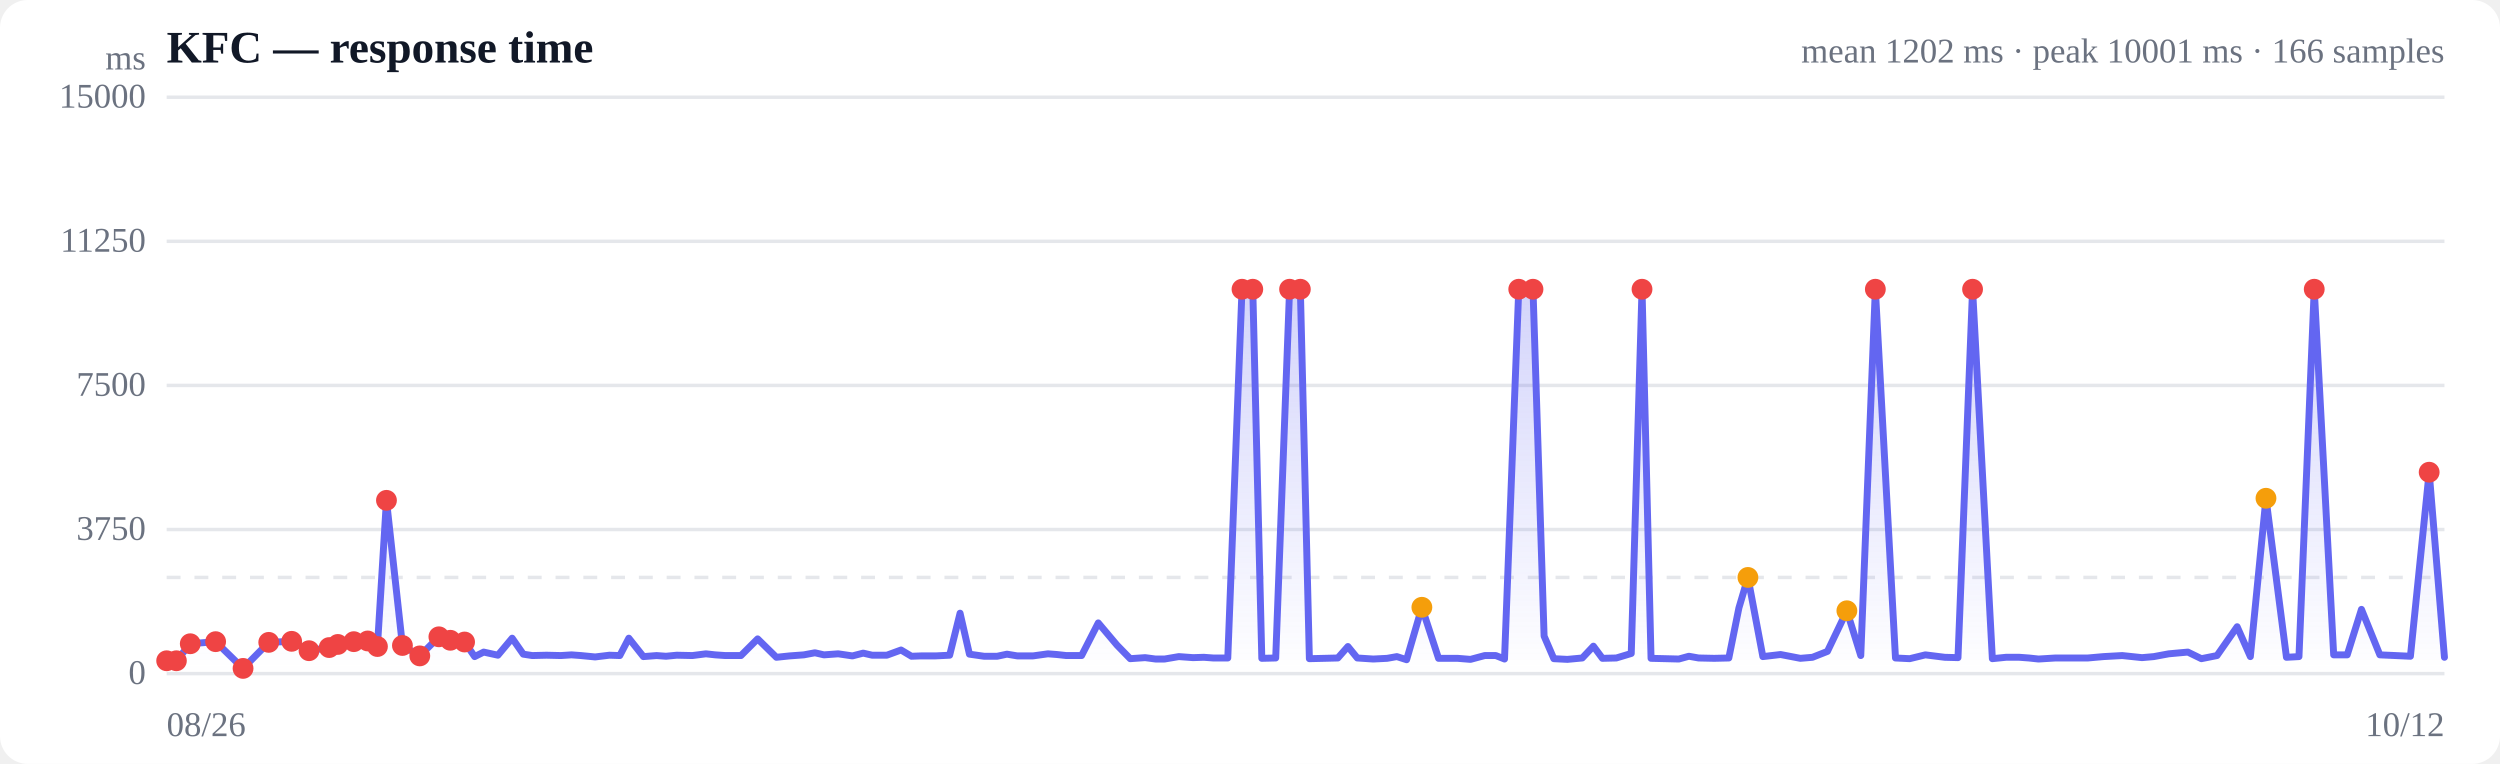
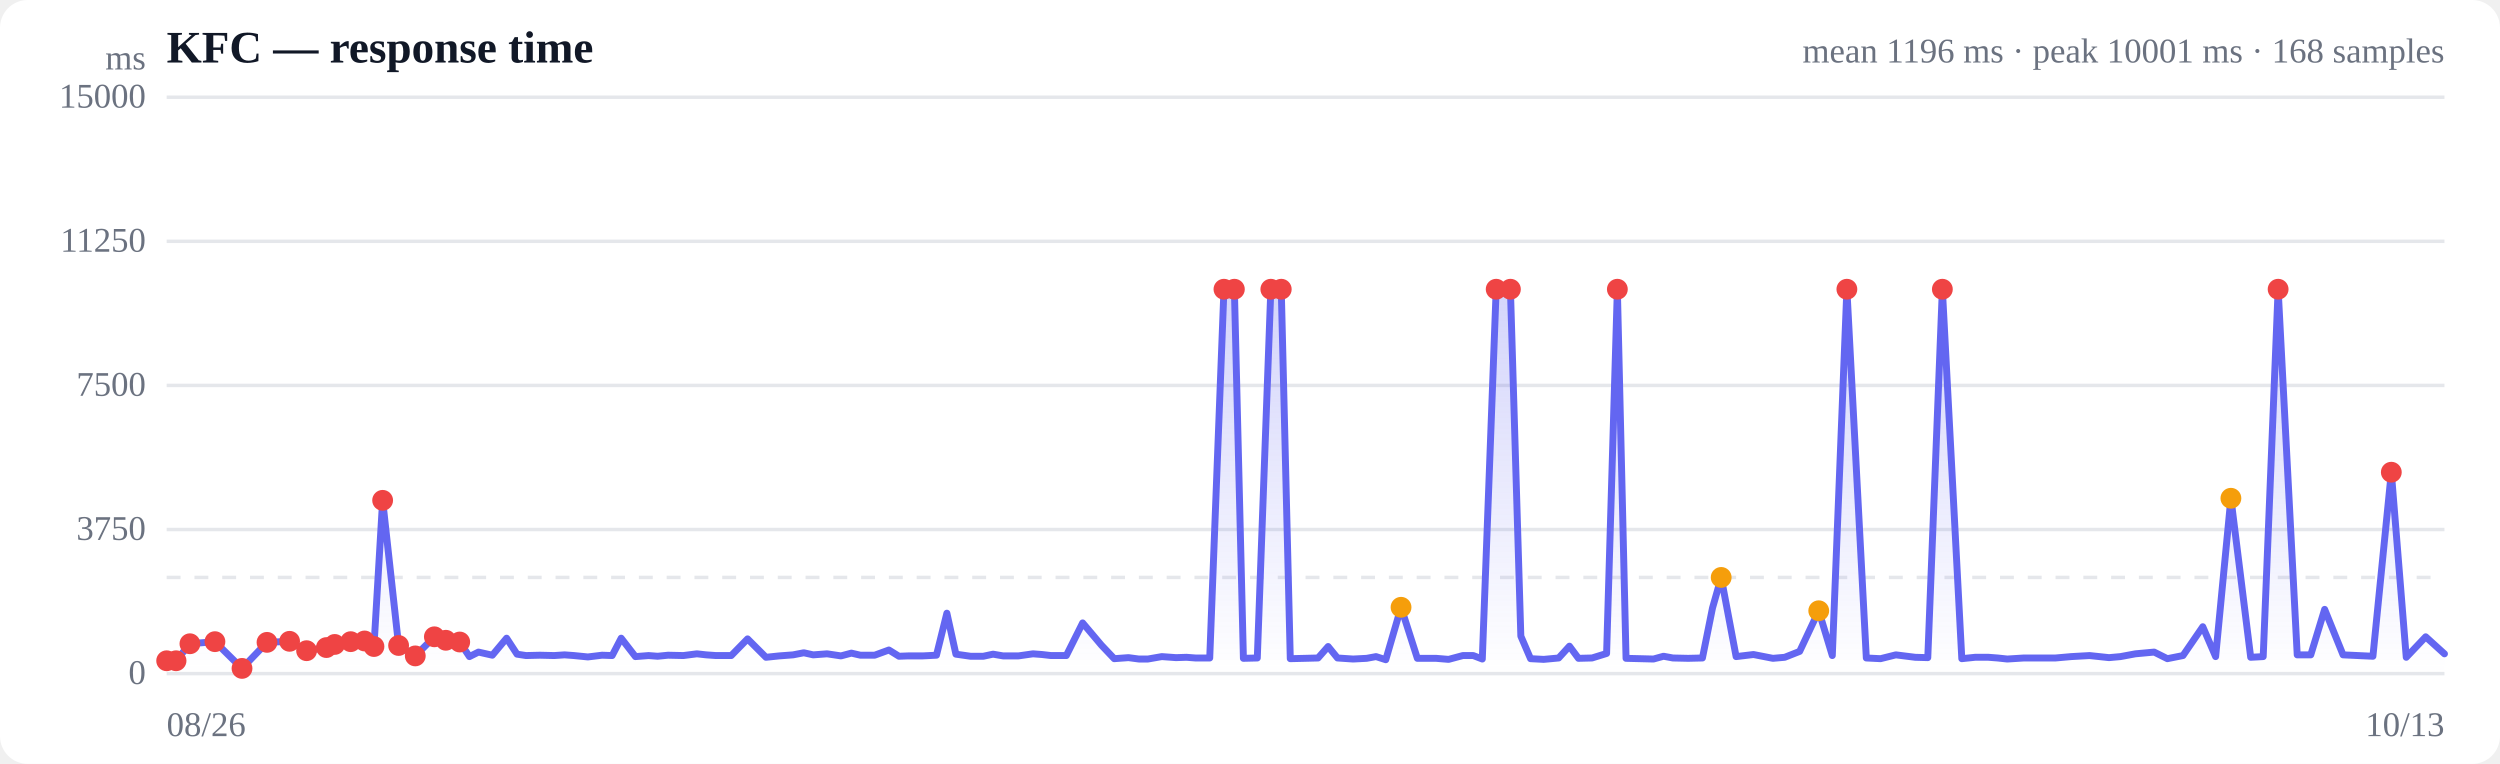
<svg xmlns="http://www.w3.org/2000/svg" viewBox="0 0 720 220" width="720" height="220" role="img" aria-label="Response time over time">
  <style>
  :root { color-scheme: light dark; }
  .bg { fill: #ffffff; }
  .grid { stroke: #e5e7eb; stroke-width: 1; }
  .axis { fill: #6b7280; font-size: 10px; }
  .title { fill: #111827; font-size: 13px; font-weight: 600; }
  .sub { fill: #6b7280; font-size: 10px; }
  .line { stroke: #6366f1; stroke-width: 2; fill: none; stroke-linejoin: round; stroke-linecap: round; }
  .area { fill: url(#fade); }
  .dot-degraded { fill: #f59e0b; }
  .dot-down { fill: #ef4444; }
  .empty { fill: #9ca3af; font-size: 12px; }
  @media (prefers-color-scheme: dark) {
    .bg { fill: #0b0f19; }
    .grid { stroke: #1f2937; }
    .axis, .sub { fill: #9ca3af; }
    .title { fill: #f3f4f6; }
    .line { stroke: #818cf8; }
  }
</style>
  <defs>
    <linearGradient id="fade" x1="0" y1="0" x2="0" y2="1">
      <stop offset="0%" stop-color="#6366f1" stop-opacity="0.28" />
      <stop offset="100%" stop-color="#6366f1" stop-opacity="0" />
    </linearGradient>
  </defs>
  <rect class="bg" width="720" height="220" rx="8" />
  <text class="title" x="48" y="18">KFC — response time</text>
-   <text class="sub" x="704" y="18" text-anchor="end">mean 1202 ms · peak 10001 ms · 166 samples</text>
+   <text class="sub" x="704" y="18" text-anchor="end">mean 1196 ms · peak 10001 ms · 168 samples</text>
  <line class="grid" x1="48" y1="194.0" x2="704" y2="194.0" />
  <text class="axis" x="42" y="197" text-anchor="end">0</text>
  <line class="grid" x1="48" y1="152.5" x2="704" y2="152.5" />
  <text class="axis" x="42" y="155.5" text-anchor="end">3750</text>
  <line class="grid" x1="48" y1="111.0" x2="704" y2="111.0" />
  <text class="axis" x="42" y="114" text-anchor="end">7500</text>
  <line class="grid" x1="48" y1="69.5" x2="704" y2="69.5" />
  <text class="axis" x="42" y="72.5" text-anchor="end">11250</text>
  <line class="grid" x1="48" y1="28.0" x2="704" y2="28.0" />
  <text class="axis" x="42" y="31" text-anchor="end">15000</text>
  <line class="grid" stroke-dasharray="4 4" x1="48" y1="166.3" x2="704" y2="166.3" />
-   <path class="area" d="M48.0,190.3 L48.0,190.3 L50.8,190.3 L54.8,185.4 L62.1,184.8 L70.0,192.5 L77.4,185.0 L84.0,184.7 L89.0,187.4 L94.8,186.5 L97.3,185.6 L101.9,184.8 L105.9,184.6 L108.7,186.2 L111.3,144.1 L115.9,185.9 L120.9,188.9 L126.4,183.4 L129.7,184.4 L133.8,184.9 L136.7,189.1 L139.3,187.8 L143.4,188.7 L147.5,183.8 L150.7,188.4 L153.3,188.8 L157.4,188.7 L161.5,188.8 L164.6,188.6 L167.3,188.8 L171.4,189.2 L175.5,188.7 L178.5,188.8 L181.1,183.8 L185.3,189.1 L189.1,188.8 L191.8,189.0 L194.9,188.7 L199.4,188.8 L203.3,188.3 L206.0,188.6 L208.9,188.8 L213.4,188.8 L218.2,184.0 L223.6,189.3 L227.4,188.9 L231.5,188.6 L234.7,188.0 L237.3,188.6 L241.4,188.3 L245.5,188.9 L248.6,188.1 L251.2,188.7 L255.4,188.7 L259.5,187.2 L262.5,189.0 L265.2,188.9 L269.4,188.9 L273.5,188.7 L276.5,176.6 L279.2,188.4 L283.4,189.0 L287.2,189.0 L290.0,188.4 L293.0,188.9 L297.5,188.9 L301.8,188.3 L304.4,188.5 L307.1,188.8 L311.5,188.8 L316.3,179.4 L321.7,185.8 L325.5,189.7 L329.8,189.4 L332.8,189.8 L335.4,189.8 L339.5,189.1 L343.6,189.4 L346.7,189.3 L349.4,189.5 L353.6,189.5 L357.7,83.3 L360.8,83.3 L363.4,189.6 L367.4,189.5 L371.4,83.3 L374.5,83.3 L377.1,189.7 L381.4,189.6 L385.3,189.5 L388.2,186.2 L390.9,189.5 L395.5,189.8 L399.5,189.6 L402.3,189.1 L405.1,190.0 L409.5,174.9 L414.3,189.6 L419.8,189.6 L423.5,189.9 L427.6,188.8 L430.8,188.8 L433.3,189.8 L437.4,83.3 L441.5,83.3 L444.7,183.2 L447.5,189.7 L451.4,189.9 L455.7,189.5 L458.9,186.1 L461.5,189.6 L465.5,189.5 L469.8,188.2 L472.9,83.3 L475.5,189.6 L479.6,189.7 L483.5,189.8 L486.4,189.0 L489.2,189.5 L493.7,189.6 L497.9,189.5 L500.8,175.1 L503.4,166.3 L507.7,189.1 L512.8,188.5 L518.5,189.6 L522.0,189.3 L526.3,187.6 L531.9,175.9 L535.9,188.8 L540.1,83.3 L545.9,189.5 L550.0,189.7 L554.5,188.6 L560.1,189.3 L563.9,189.4 L568.1,83.3 L573.8,189.7 L577.7,189.3 L581.6,189.3 L584.3,189.5 L587.1,189.8 L592.0,189.5 L596.0,189.5 L601.3,189.5 L605.8,189.1 L611.2,188.8 L616.9,189.4 L620.3,189.1 L624.6,188.3 L630.1,187.8 L634.0,189.7 L638.5,188.8 L644.3,180.5 L648.1,189.1 L652.6,143.5 L658.5,189.3 L662.1,189.1 L666.5,83.3 L672.1,188.6 L676.0,188.6 L680.1,175.5 L685.4,188.6 L689.9,188.8 L694.2,189.0 L699.6,136.0 L704.0,189.3 L704.0,194.0 L48.0,194.0 Z" />
-   <path class="line" d="M48.0,190.3 L50.8,190.3 L54.8,185.4 L62.1,184.8 L70.0,192.5 L77.4,185.0 L84.0,184.7 L89.0,187.4 L94.8,186.5 L97.3,185.6 L101.9,184.8 L105.9,184.6 L108.7,186.2 L111.3,144.1 L115.9,185.9 L120.9,188.9 L126.4,183.4 L129.7,184.4 L133.8,184.9 L136.7,189.1 L139.3,187.8 L143.4,188.7 L147.5,183.8 L150.7,188.4 L153.3,188.8 L157.4,188.7 L161.5,188.8 L164.6,188.6 L167.3,188.8 L171.4,189.2 L175.5,188.7 L178.5,188.8 L181.1,183.8 L185.3,189.1 L189.1,188.8 L191.8,189.0 L194.9,188.7 L199.4,188.8 L203.3,188.3 L206.0,188.6 L208.9,188.8 L213.4,188.8 L218.2,184.0 L223.6,189.3 L227.4,188.9 L231.5,188.6 L234.7,188.0 L237.3,188.6 L241.4,188.3 L245.5,188.9 L248.6,188.1 L251.2,188.7 L255.4,188.7 L259.5,187.2 L262.5,189.0 L265.2,188.9 L269.4,188.9 L273.5,188.7 L276.5,176.6 L279.2,188.4 L283.4,189.0 L287.2,189.0 L290.0,188.4 L293.0,188.9 L297.5,188.9 L301.8,188.3 L304.4,188.5 L307.1,188.8 L311.5,188.8 L316.3,179.4 L321.7,185.8 L325.5,189.7 L329.8,189.4 L332.8,189.8 L335.4,189.8 L339.5,189.1 L343.6,189.4 L346.7,189.3 L349.4,189.5 L353.6,189.5 L357.7,83.3 L360.8,83.3 L363.4,189.6 L367.4,189.5 L371.4,83.3 L374.5,83.3 L377.1,189.7 L381.4,189.6 L385.3,189.5 L388.2,186.2 L390.9,189.5 L395.5,189.8 L399.5,189.6 L402.3,189.1 L405.1,190.0 L409.5,174.9 L414.3,189.6 L419.8,189.6 L423.5,189.9 L427.6,188.8 L430.8,188.8 L433.3,189.8 L437.4,83.3 L441.5,83.3 L444.7,183.2 L447.5,189.7 L451.4,189.9 L455.7,189.5 L458.9,186.1 L461.5,189.6 L465.5,189.5 L469.8,188.2 L472.9,83.3 L475.5,189.6 L479.6,189.7 L483.5,189.8 L486.4,189.0 L489.2,189.5 L493.7,189.6 L497.9,189.5 L500.8,175.1 L503.4,166.3 L507.7,189.1 L512.8,188.5 L518.5,189.6 L522.0,189.3 L526.3,187.6 L531.9,175.9 L535.9,188.8 L540.1,83.3 L545.9,189.5 L550.0,189.7 L554.5,188.6 L560.1,189.3 L563.9,189.4 L568.1,83.3 L573.8,189.7 L577.7,189.3 L581.6,189.3 L584.3,189.5 L587.1,189.8 L592.0,189.5 L596.0,189.5 L601.3,189.5 L605.8,189.1 L611.2,188.8 L616.9,189.4 L620.3,189.1 L624.6,188.3 L630.1,187.8 L634.0,189.7 L638.5,188.8 L644.3,180.5 L648.1,189.1 L652.6,143.5 L658.5,189.3 L662.1,189.1 L666.5,83.3 L672.1,188.6 L676.0,188.6 L680.1,175.5 L685.4,188.6 L689.9,188.8 L694.2,189.0 L699.6,136.0 L704.0,189.3" />
+   <path class="area" d="M48.0,190.3 L48.0,190.3 L50.7,190.3 L54.7,185.4 L61.9,184.8 L69.7,192.5 L76.9,185.0 L83.4,184.7 L88.3,187.4 L94.0,186.5 L96.4,185.6 L101.0,184.8 L105.0,184.6 L107.7,186.2 L110.2,144.1 L114.8,185.9 L119.6,188.9 L125.1,183.4 L128.4,184.4 L132.4,184.9 L135.2,189.1 L137.8,187.8 L141.8,188.7 L145.9,183.8 L148.9,188.4 L151.5,188.8 L155.5,188.7 L159.6,188.8 L162.6,188.6 L165.3,188.8 L169.3,189.2 L173.4,188.7 L176.3,188.8 L178.9,183.8 L183.0,189.1 L186.8,188.8 L189.4,189.0 L192.4,188.7 L196.8,188.8 L200.7,188.3 L203.4,188.6 L206.2,188.8 L210.6,188.8 L215.3,184.0 L220.6,189.3 L224.4,188.9 L228.4,188.6 L231.5,188.0 L234.2,188.6 L238.2,188.3 L242.2,188.9 L245.2,188.1 L247.8,188.7 L251.9,188.7 L256.0,187.2 L258.9,189.0 L261.5,188.9 L265.7,188.9 L269.7,188.7 L272.7,176.6 L275.3,188.4 L279.5,189.0 L283.2,189.0 L286.0,188.4 L288.9,188.9 L293.3,188.9 L297.5,188.3 L300.1,188.5 L302.7,188.8 L307.1,188.8 L311.8,179.4 L317.2,185.8 L320.9,189.7 L325.0,189.4 L328.0,189.8 L330.6,189.8 L334.6,189.1 L338.7,189.4 L341.7,189.3 L344.3,189.5 L348.4,189.5 L352.5,83.3 L355.5,83.3 L358.1,189.6 L362.1,189.5 L366.0,83.3 L369.0,83.3 L371.6,189.7 L375.8,189.6 L379.6,189.5 L382.5,186.2 L385.2,189.5 L389.7,189.8 L393.6,189.6 L396.3,189.1 L399.1,190.0 L403.5,174.9 L408.2,189.6 L413.6,189.6 L417.2,189.9 L421.3,188.8 L424.3,188.8 L426.9,189.8 L430.9,83.3 L435.0,83.3 L438.0,183.2 L440.8,189.7 L444.6,189.9 L448.9,189.5 L452.0,186.1 L454.6,189.6 L458.5,189.5 L462.7,188.2 L465.8,83.3 L468.3,189.6 L472.3,189.7 L476.2,189.8 L479.1,189.0 L481.8,189.5 L486.2,189.6 L490.3,189.5 L493.2,175.1 L495.7,166.3 L500.0,189.1 L505.0,188.5 L510.6,189.6 L514.0,189.3 L518.3,187.6 L523.8,175.9 L527.7,188.8 L531.9,83.3 L537.5,189.5 L541.6,189.7 L546.0,188.6 L551.6,189.3 L555.2,189.4 L559.4,83.3 L565.0,189.7 L568.8,189.3 L572.7,189.3 L575.3,189.5 L578.1,189.8 L582.9,189.5 L586.8,189.5 L592.0,189.5 L596.5,189.1 L601.8,188.8 L607.4,189.4 L610.7,189.1 L615.0,188.3 L620.4,187.8 L624.2,189.7 L628.7,188.8 L634.4,180.5 L638.1,189.1 L642.5,143.5 L648.2,189.3 L651.8,189.1 L656.1,83.3 L661.6,188.6 L665.5,188.6 L669.5,175.5 L674.8,188.6 L679.1,188.8 L683.4,189.0 L688.7,136.0 L693.0,189.3 L698.6,183.4 L704.0,188.3 L704.0,194.0 L48.0,194.0 Z" />
+   <path class="line" d="M48.0,190.3 L50.7,190.3 L54.7,185.4 L61.9,184.8 L69.7,192.5 L76.9,185.0 L83.4,184.7 L88.3,187.4 L94.0,186.5 L96.4,185.6 L101.0,184.8 L105.0,184.6 L107.7,186.2 L110.2,144.1 L114.8,185.9 L119.6,188.9 L125.1,183.4 L128.4,184.4 L132.4,184.9 L135.2,189.1 L137.8,187.8 L141.8,188.7 L145.9,183.8 L148.9,188.4 L151.5,188.8 L155.5,188.7 L159.6,188.8 L162.6,188.6 L165.3,188.8 L169.3,189.2 L173.4,188.7 L176.3,188.8 L178.9,183.8 L183.0,189.1 L186.8,188.8 L189.4,189.0 L192.4,188.7 L196.8,188.8 L200.7,188.3 L203.4,188.6 L206.2,188.8 L210.6,188.8 L215.3,184.0 L220.6,189.3 L224.4,188.9 L228.4,188.6 L231.5,188.0 L234.2,188.6 L238.2,188.3 L242.2,188.9 L245.2,188.1 L247.8,188.7 L251.9,188.7 L256.0,187.2 L258.9,189.0 L261.5,188.9 L265.7,188.9 L269.7,188.7 L272.7,176.6 L275.3,188.4 L279.5,189.0 L283.2,189.0 L286.0,188.4 L288.9,188.9 L293.3,188.9 L297.5,188.3 L300.1,188.5 L302.7,188.8 L307.1,188.8 L311.8,179.4 L317.2,185.8 L320.9,189.7 L325.0,189.4 L328.0,189.8 L330.6,189.8 L334.6,189.1 L338.7,189.4 L341.7,189.3 L344.3,189.5 L348.4,189.5 L352.5,83.3 L355.5,83.3 L358.1,189.6 L362.1,189.5 L366.0,83.3 L369.0,83.3 L371.6,189.7 L375.8,189.6 L379.6,189.5 L382.5,186.2 L385.2,189.5 L389.7,189.8 L393.6,189.6 L396.3,189.1 L399.1,190.0 L403.5,174.9 L408.2,189.6 L413.6,189.6 L417.2,189.9 L421.3,188.8 L424.3,188.8 L426.9,189.8 L430.9,83.3 L435.0,83.3 L438.0,183.2 L440.8,189.7 L444.6,189.9 L448.9,189.5 L452.0,186.1 L454.6,189.6 L458.5,189.5 L462.7,188.2 L465.8,83.3 L468.3,189.6 L472.3,189.7 L476.2,189.8 L479.1,189.0 L481.8,189.5 L486.2,189.6 L490.3,189.5 L493.2,175.1 L495.7,166.3 L500.0,189.1 L505.0,188.5 L510.6,189.6 L514.0,189.3 L518.3,187.6 L523.8,175.9 L527.7,188.8 L531.9,83.3 L537.5,189.5 L541.6,189.7 L546.0,188.6 L551.6,189.3 L555.2,189.4 L559.4,83.3 L565.0,189.7 L568.8,189.3 L572.7,189.3 L575.3,189.5 L578.1,189.8 L582.9,189.5 L586.8,189.5 L592.0,189.5 L596.5,189.1 L601.8,188.8 L607.4,189.4 L610.7,189.1 L615.0,188.3 L620.4,187.8 L624.2,189.7 L628.7,188.8 L634.4,180.5 L638.1,189.1 L642.5,143.5 L648.2,189.3 L651.8,189.1 L656.1,83.3 L661.6,188.6 L665.5,188.6 L669.5,175.5 L674.8,188.6 L679.1,188.8 L683.4,189.0 L688.7,136.0 L693.0,189.3 L698.6,183.4 L704.0,188.3" />
  <circle class="dot-down" cx="48.0" cy="190.3" r="3" />
-   <circle class="dot-down" cx="50.8" cy="190.3" r="3" />
-   <circle class="dot-down" cx="54.8" cy="185.4" r="3" />
-   <circle class="dot-down" cx="62.1" cy="184.8" r="3" />
-   <circle class="dot-down" cx="70.0" cy="192.5" r="3" />
-   <circle class="dot-down" cx="77.4" cy="185.0" r="3" />
-   <circle class="dot-down" cx="84.0" cy="184.7" r="3" />
-   <circle class="dot-down" cx="89.0" cy="187.4" r="3" />
-   <circle class="dot-down" cx="94.8" cy="186.5" r="3" />
-   <circle class="dot-down" cx="97.3" cy="185.6" r="3" />
-   <circle class="dot-down" cx="101.9" cy="184.8" r="3" />
-   <circle class="dot-down" cx="105.9" cy="184.6" r="3" />
-   <circle class="dot-down" cx="108.7" cy="186.2" r="3" />
-   <circle class="dot-down" cx="111.3" cy="144.1" r="3" />
-   <circle class="dot-down" cx="115.9" cy="185.9" r="3" />
-   <circle class="dot-down" cx="120.9" cy="188.9" r="3" />
-   <circle class="dot-down" cx="126.4" cy="183.4" r="3" />
-   <circle class="dot-down" cx="129.7" cy="184.4" r="3" />
-   <circle class="dot-down" cx="133.8" cy="184.9" r="3" />
-   <circle class="dot-down" cx="357.7" cy="83.3" r="3" />
-   <circle class="dot-down" cx="360.8" cy="83.3" r="3" />
-   <circle class="dot-down" cx="371.4" cy="83.3" r="3" />
-   <circle class="dot-down" cx="374.5" cy="83.3" r="3" />
-   <circle class="dot-degraded" cx="409.5" cy="174.9" r="3" />
-   <circle class="dot-down" cx="437.4" cy="83.3" r="3" />
-   <circle class="dot-down" cx="441.5" cy="83.3" r="3" />
-   <circle class="dot-down" cx="472.9" cy="83.3" r="3" />
-   <circle class="dot-degraded" cx="503.4" cy="166.3" r="3" />
-   <circle class="dot-degraded" cx="531.9" cy="175.9" r="3" />
-   <circle class="dot-down" cx="540.1" cy="83.3" r="3" />
-   <circle class="dot-down" cx="568.1" cy="83.3" r="3" />
-   <circle class="dot-degraded" cx="652.6" cy="143.5" r="3" />
-   <circle class="dot-down" cx="666.5" cy="83.3" r="3" />
-   <circle class="dot-down" cx="699.6" cy="136.0" r="3" />
+   <circle class="dot-down" cx="50.7" cy="190.3" r="3" />
+   <circle class="dot-down" cx="54.7" cy="185.4" r="3" />
+   <circle class="dot-down" cx="61.9" cy="184.8" r="3" />
+   <circle class="dot-down" cx="69.7" cy="192.5" r="3" />
+   <circle class="dot-down" cx="76.9" cy="185.0" r="3" />
+   <circle class="dot-down" cx="83.4" cy="184.7" r="3" />
+   <circle class="dot-down" cx="88.3" cy="187.4" r="3" />
+   <circle class="dot-down" cx="94.0" cy="186.5" r="3" />
+   <circle class="dot-down" cx="96.4" cy="185.6" r="3" />
+   <circle class="dot-down" cx="101.0" cy="184.8" r="3" />
+   <circle class="dot-down" cx="105.0" cy="184.6" r="3" />
+   <circle class="dot-down" cx="107.7" cy="186.2" r="3" />
+   <circle class="dot-down" cx="110.2" cy="144.1" r="3" />
+   <circle class="dot-down" cx="114.8" cy="185.9" r="3" />
+   <circle class="dot-down" cx="119.6" cy="188.9" r="3" />
+   <circle class="dot-down" cx="125.1" cy="183.4" r="3" />
+   <circle class="dot-down" cx="128.4" cy="184.4" r="3" />
+   <circle class="dot-down" cx="132.4" cy="184.9" r="3" />
+   <circle class="dot-down" cx="352.5" cy="83.3" r="3" />
+   <circle class="dot-down" cx="355.5" cy="83.3" r="3" />
+   <circle class="dot-down" cx="366.0" cy="83.3" r="3" />
+   <circle class="dot-down" cx="369.0" cy="83.3" r="3" />
+   <circle class="dot-degraded" cx="403.5" cy="174.9" r="3" />
+   <circle class="dot-down" cx="430.9" cy="83.3" r="3" />
+   <circle class="dot-down" cx="435.0" cy="83.3" r="3" />
+   <circle class="dot-down" cx="465.8" cy="83.3" r="3" />
+   <circle class="dot-degraded" cx="495.7" cy="166.3" r="3" />
+   <circle class="dot-degraded" cx="523.8" cy="175.9" r="3" />
+   <circle class="dot-down" cx="531.9" cy="83.3" r="3" />
+   <circle class="dot-down" cx="559.4" cy="83.3" r="3" />
+   <circle class="dot-degraded" cx="642.5" cy="143.5" r="3" />
+   <circle class="dot-down" cx="656.1" cy="83.3" r="3" />
+   <circle class="dot-down" cx="688.7" cy="136.0" r="3" />
  <text class="axis" x="48" y="212">08/26</text>
-   <text class="axis" x="704" y="212" text-anchor="end">10/12</text>
+   <text class="axis" x="704" y="212" text-anchor="end">10/13</text>
  <text class="axis" x="42" y="20" text-anchor="end">ms</text>
</svg>
